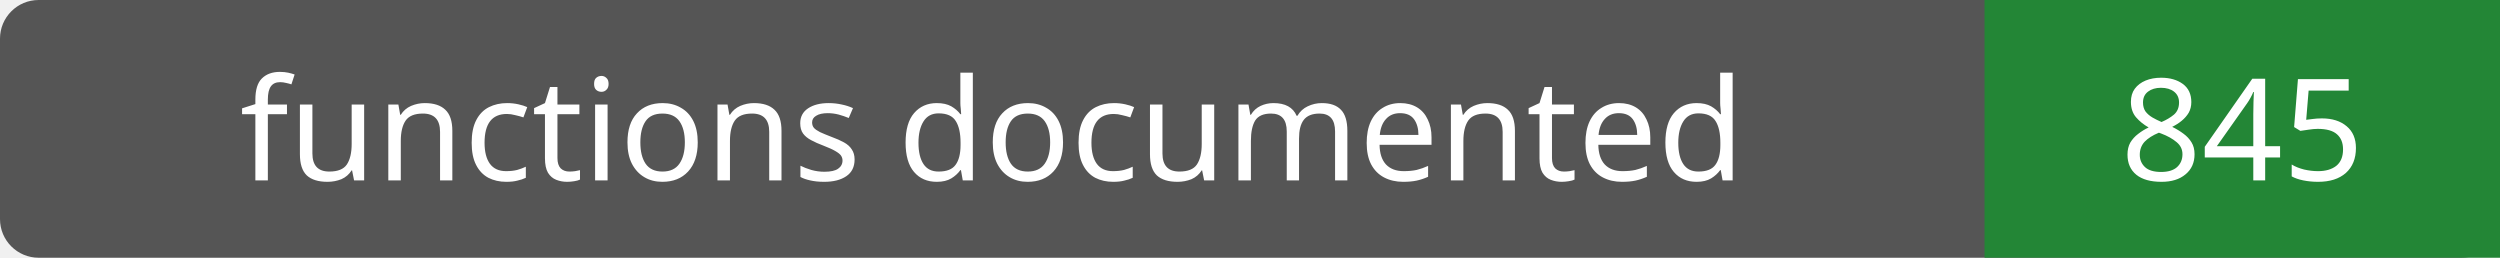
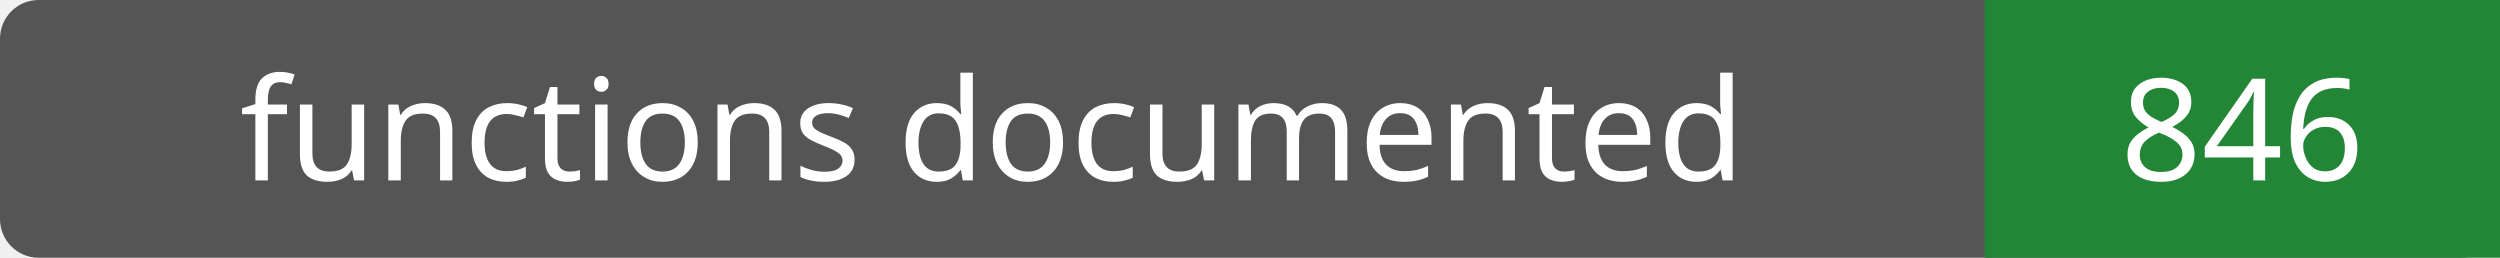
- <svg xmlns="http://www.w3.org/2000/svg" width="194" height="20" role="img" aria-label="functions documented: 845">
+ <svg xmlns="http://www.w3.org/2000/svg" width="194" height="20" role="img" aria-label="functions documented: 846">
  <rect width="194" height="20" rx="3" fill="#555" />
  <path fill="#238636" d="M154 0h40v20H154z" />
  <g fill="#fff" text-anchor="middle" font-family="Verdana,sans-serif" font-size="11">
    <text x="77.0" y="14">functions documented</text>
-     <text x="174.0" y="14">845</text>
+     <text x="174.0" y="14">846</text>
  </g>
</svg>
